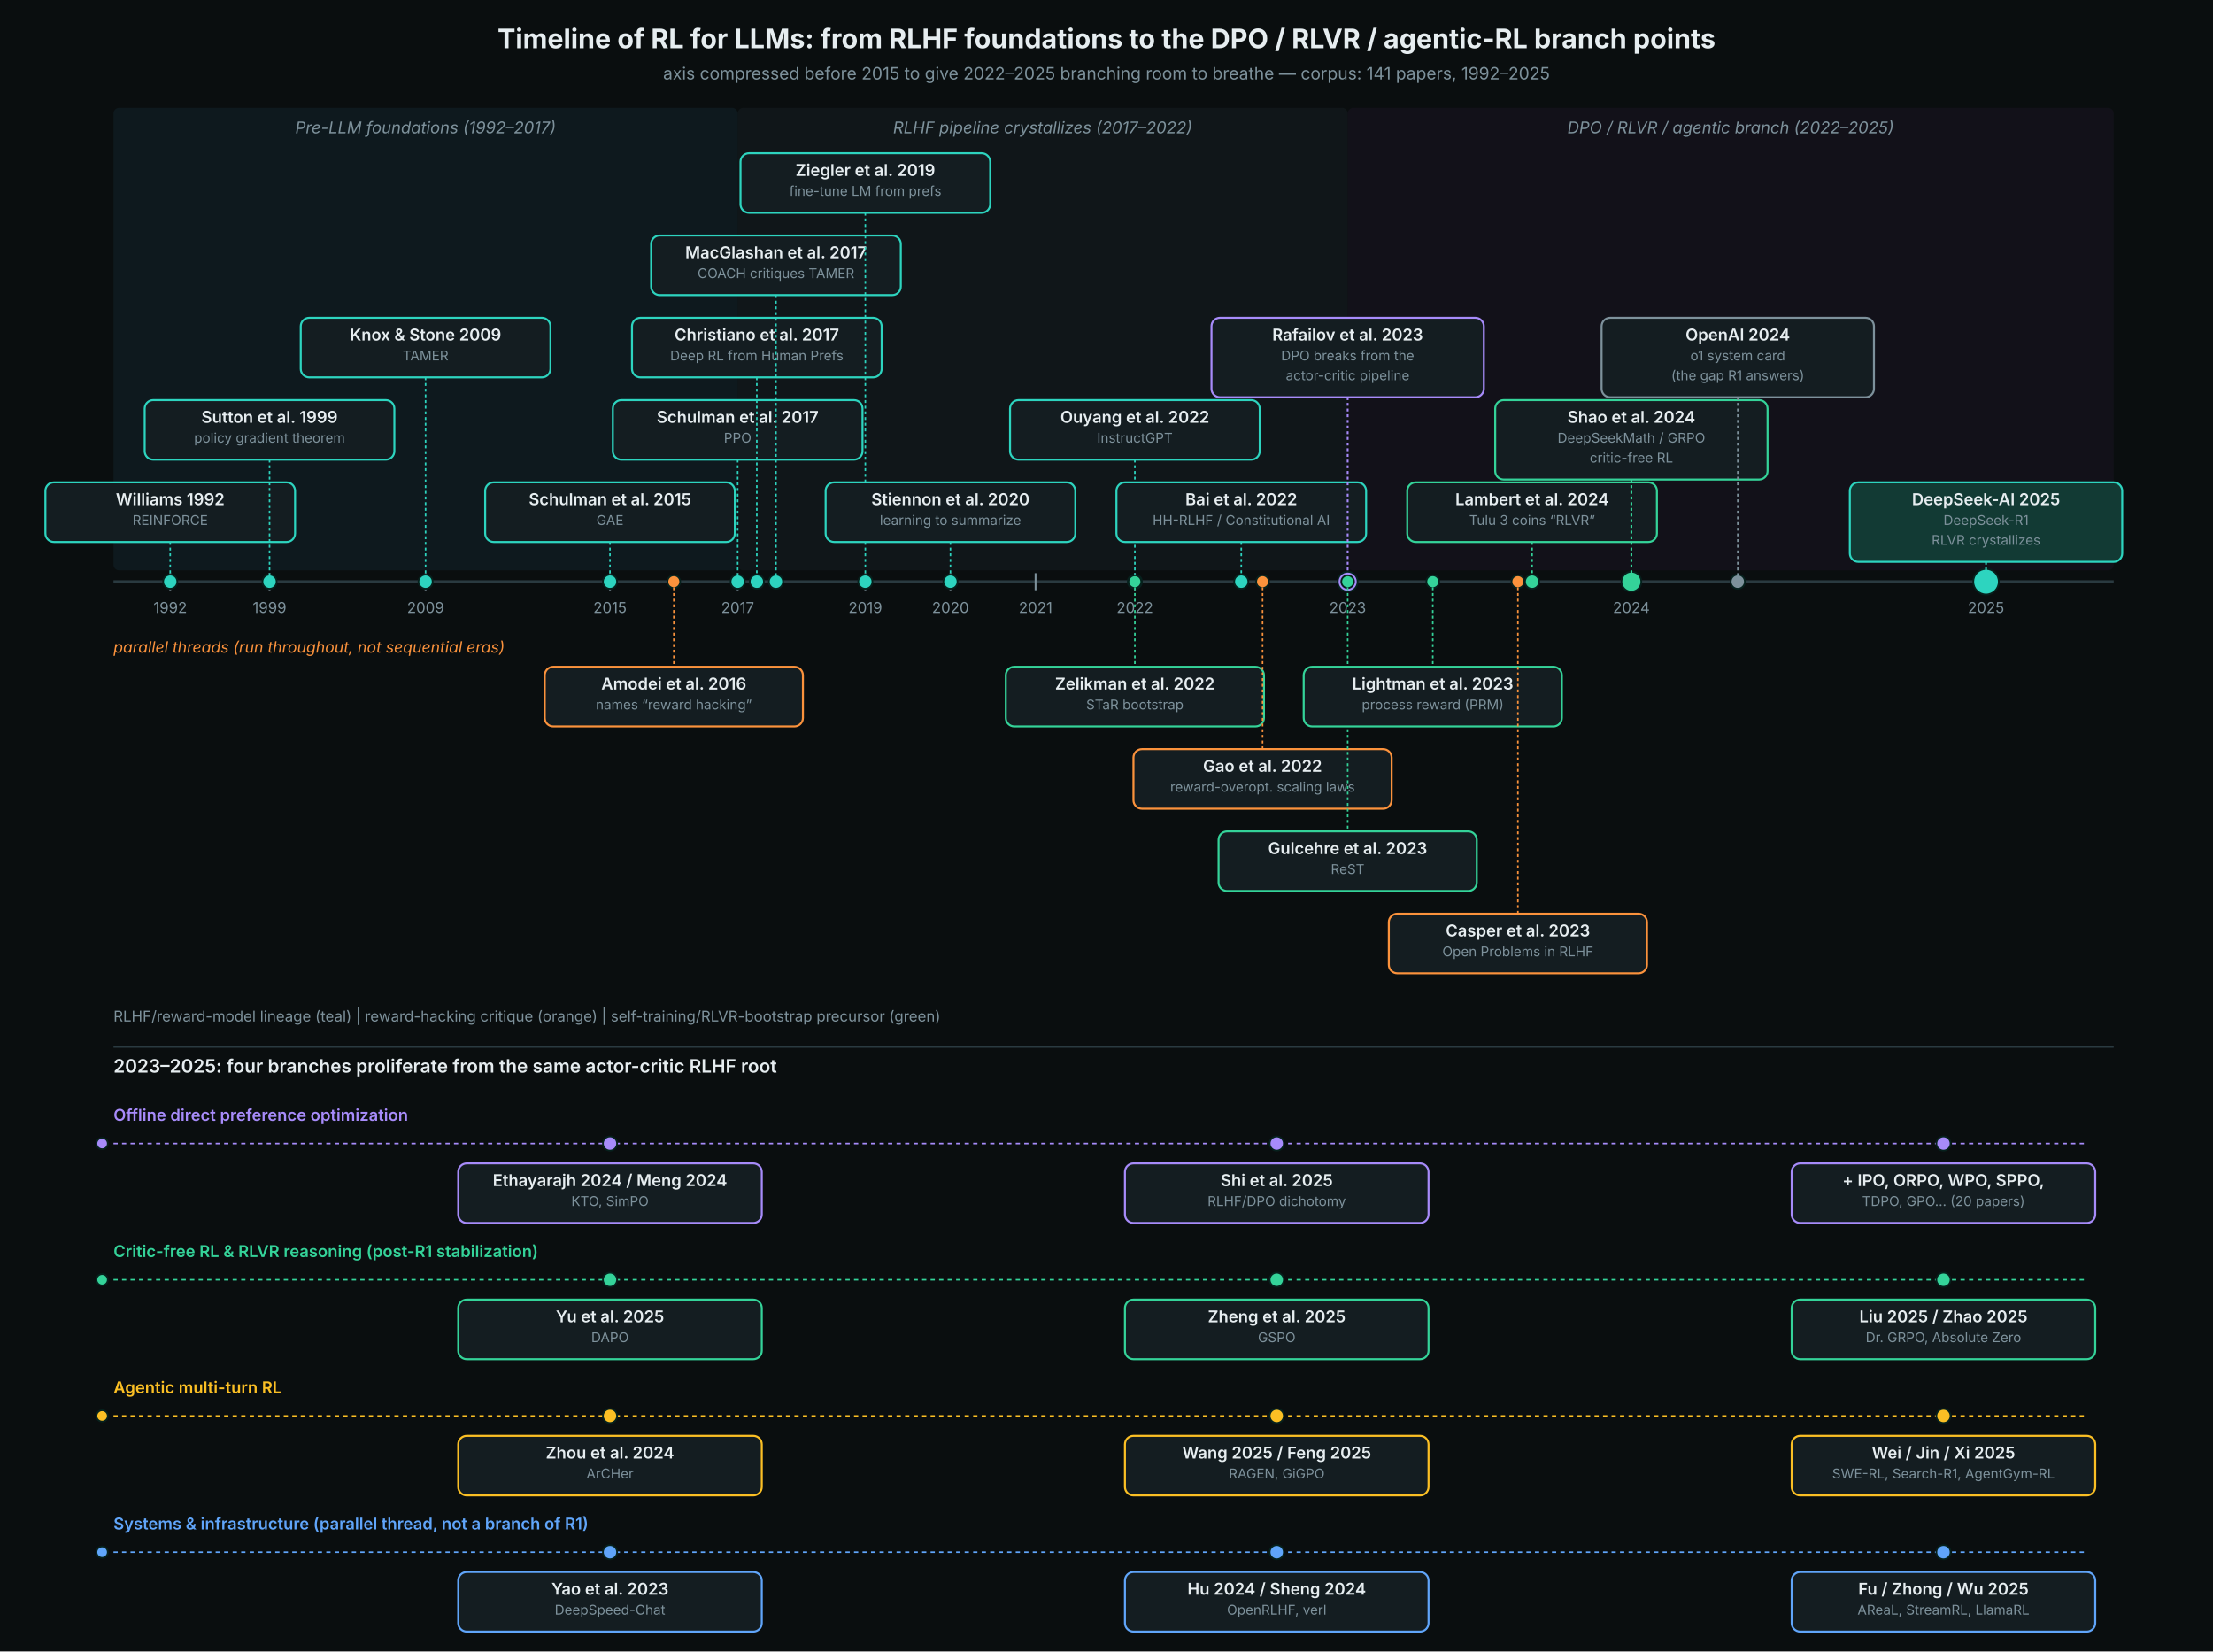
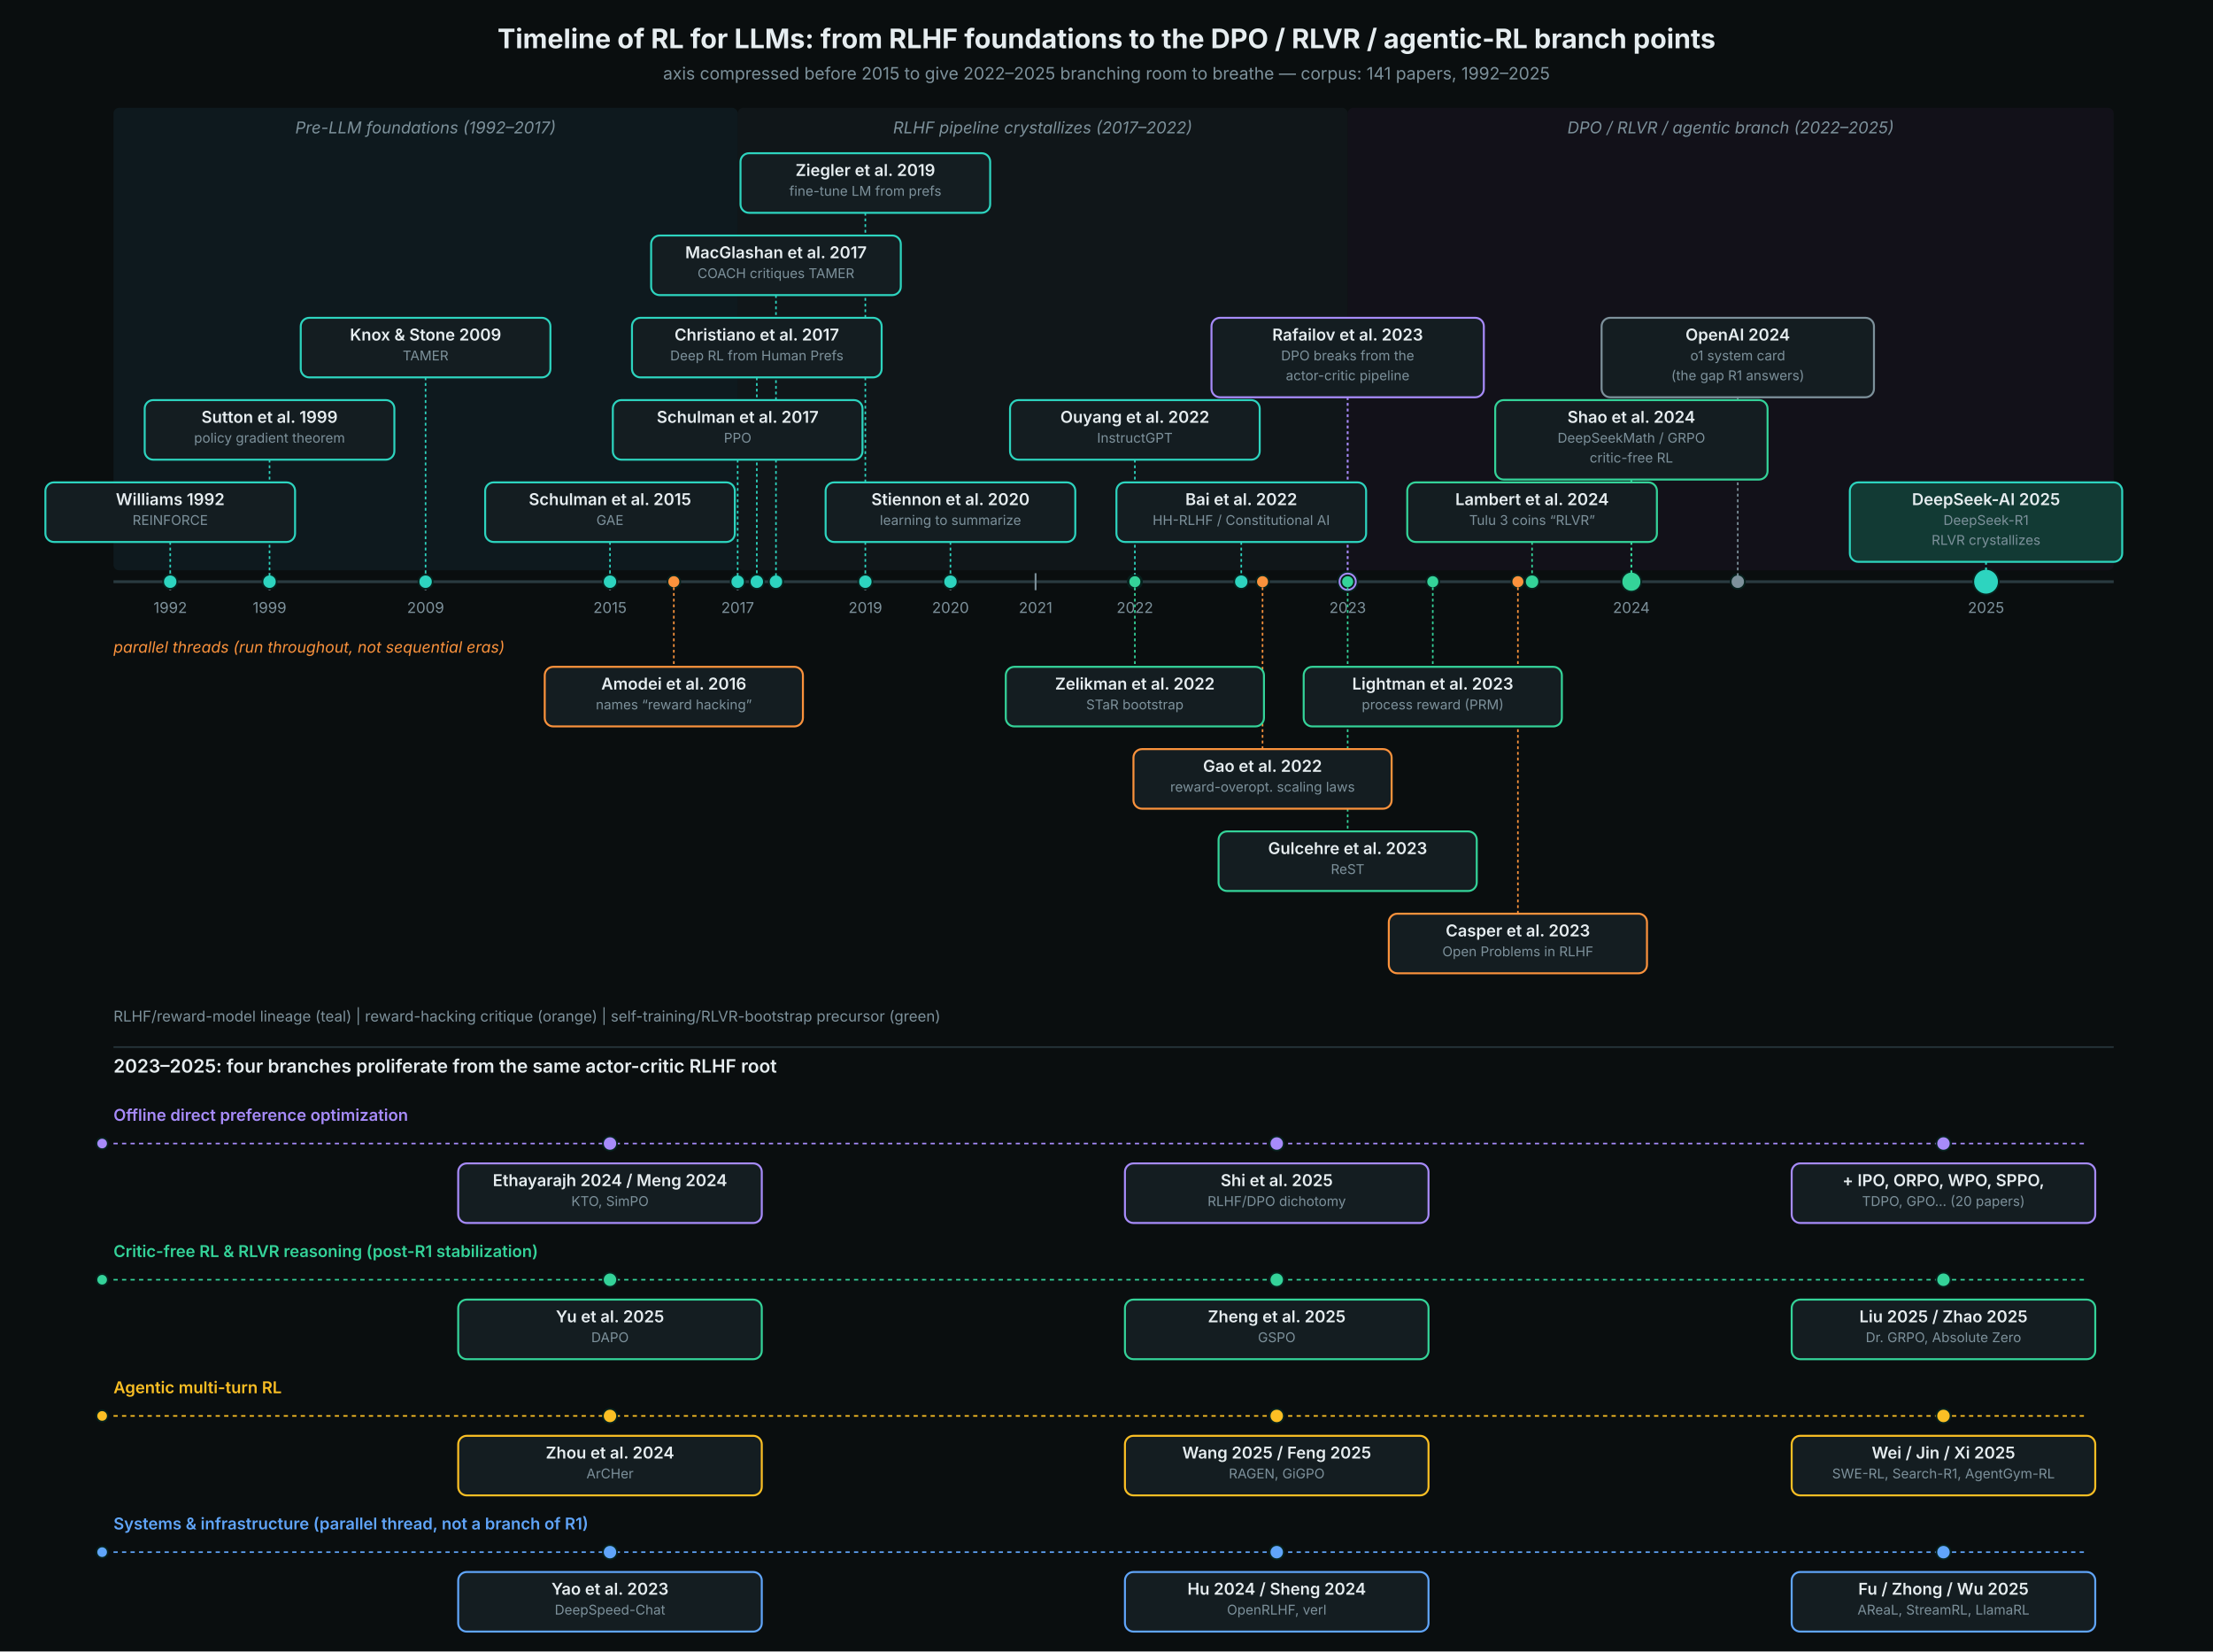
<svg xmlns="http://www.w3.org/2000/svg" viewBox="0 0 1560 1164" font-family="Inter, ui-sans-serif, system-ui, sans-serif">
  <rect x="0" y="0" width="1560" height="1164" fill="#0a0e0f" />
  <text x="780.0" y="34" font-size="19" fill="#e6edf0" text-anchor="middle" font-weight="700">Timeline of RL for LLMs: from RLHF foundations to the DPO / RLVR / agentic-RL branch points</text>
  <text x="780.0" y="56" font-size="12" fill="#7d919b" text-anchor="middle">axis compressed before 2015 to give 2022–2025 branching room to breathe — corpus: 141 papers, 1992–2025</text>
  <rect x="80" y="76" width="440" height="326" fill="#12242a" fill-opacity="0.55" rx="4" />
  <text x="300.0" y="94" font-size="11.5" fill="#7d919b" text-anchor="middle" font-style="italic">Pre-LLM foundations (1992–2017)</text>
  <rect x="520" y="76" width="430" height="326" fill="#141d21" fill-opacity="0.55" rx="4" />
  <text x="735.0" y="94" font-size="11.5" fill="#7d919b" text-anchor="middle" font-style="italic">RLHF pipeline crystallizes (2017–2022)</text>
  <rect x="950" y="76" width="540" height="326" fill="#181422" fill-opacity="0.55" rx="4" />
  <text x="1220.0" y="94" font-size="11.5" fill="#7d919b" text-anchor="middle" font-style="italic">DPO / RLVR / agentic branch (2022–2025)</text>
  <line x1="80.0" y1="410.0" x2="1490.0" y2="410.0" stroke="#2a3a40" stroke-width="2" />
  <line x1="120.0" y1="404" x2="120.0" y2="416" stroke="#7d919b" stroke-width="1.3" />
  <text x="120.0" y="432" font-size="10.5" fill="#7d919b" text-anchor="middle">1992</text>
  <line x1="190.0" y1="404" x2="190.0" y2="416" stroke="#7d919b" stroke-width="1.3" />
  <text x="190.0" y="432" font-size="10.5" fill="#7d919b" text-anchor="middle">1999</text>
  <line x1="300.0" y1="404" x2="300.0" y2="416" stroke="#7d919b" stroke-width="1.3" />
  <text x="300.0" y="432" font-size="10.5" fill="#7d919b" text-anchor="middle">2009</text>
  <line x1="430.0" y1="404" x2="430.0" y2="416" stroke="#7d919b" stroke-width="1.3" />
  <text x="430.0" y="432" font-size="10.5" fill="#7d919b" text-anchor="middle">2015</text>
  <line x1="520.0" y1="404" x2="520.0" y2="416" stroke="#7d919b" stroke-width="1.3" />
  <text x="520.0" y="432" font-size="10.5" fill="#7d919b" text-anchor="middle">2017</text>
  <line x1="610.0" y1="404" x2="610.0" y2="416" stroke="#7d919b" stroke-width="1.3" />
  <text x="610.0" y="432" font-size="10.5" fill="#7d919b" text-anchor="middle">2019</text>
  <line x1="670.0" y1="404" x2="670.0" y2="416" stroke="#7d919b" stroke-width="1.3" />
  <text x="670.0" y="432" font-size="10.5" fill="#7d919b" text-anchor="middle">2020</text>
  <line x1="730.0" y1="404" x2="730.0" y2="416" stroke="#7d919b" stroke-width="1.3" />
  <text x="730.0" y="432" font-size="10.5" fill="#7d919b" text-anchor="middle">2021</text>
  <line x1="800.0" y1="404" x2="800.0" y2="416" stroke="#7d919b" stroke-width="1.3" />
  <text x="800.0" y="432" font-size="10.5" fill="#7d919b" text-anchor="middle">2022</text>
  <line x1="950.0" y1="404" x2="950.0" y2="416" stroke="#7d919b" stroke-width="1.3" />
  <text x="950.0" y="432" font-size="10.5" fill="#7d919b" text-anchor="middle">2023</text>
  <line x1="1150.0" y1="404" x2="1150.0" y2="416" stroke="#7d919b" stroke-width="1.3" />
  <text x="1150.0" y="432" font-size="10.5" fill="#7d919b" text-anchor="middle">2024</text>
  <line x1="1400.0" y1="404" x2="1400.0" y2="416" stroke="#7d919b" stroke-width="1.3" />
  <text x="1400.0" y="432" font-size="10.5" fill="#7d919b" text-anchor="middle">2025</text>
+   <circle cx="120.0" cy="410.0" r="5" fill="#2dd4bf" stroke="#06211d" stroke-width="1.2" />
+   <line x1="120.0" y1="382.0" x2="120.0" y2="410.0" stroke="#2dd4bf" stroke-width="1.1" stroke-dasharray="2,2" />
+   <circle cx="190.0" cy="410.0" r="5" fill="#2dd4bf" stroke="#06211d" stroke-width="1.2" />
+   <line x1="190.0" y1="324.0" x2="190.0" y2="410.0" stroke="#2dd4bf" stroke-width="1.1" stroke-dasharray="2,2" />
+   <circle cx="300.0" cy="410.0" r="5" fill="#2dd4bf" stroke="#06211d" stroke-width="1.2" />
+   <line x1="300.0" y1="266.0" x2="300.0" y2="410.0" stroke="#2dd4bf" stroke-width="1.1" stroke-dasharray="2,2" />
+   <circle cx="430.0" cy="410.0" r="5" fill="#2dd4bf" stroke="#06211d" stroke-width="1.2" />
+   <line x1="430.0" y1="382.0" x2="430.0" y2="410.0" stroke="#2dd4bf" stroke-width="1.1" stroke-dasharray="2,2" />
+   <circle cx="520.0" cy="410.0" r="5" fill="#2dd4bf" stroke="#06211d" stroke-width="1.2" />
+   <line x1="520.0" y1="324.0" x2="520.0" y2="410.0" stroke="#2dd4bf" stroke-width="1.1" stroke-dasharray="2,2" />
+   <circle cx="533.5" cy="410.0" r="5" fill="#2dd4bf" stroke="#06211d" stroke-width="1.2" />
+   <line x1="533.5" y1="266.0" x2="533.5" y2="410.0" stroke="#2dd4bf" stroke-width="1.1" stroke-dasharray="2,2" />
+   <circle cx="547.0" cy="410.0" r="5" fill="#2dd4bf" stroke="#06211d" stroke-width="1.2" />
+   <line x1="547.0" y1="208.0" x2="547.0" y2="410.0" stroke="#2dd4bf" stroke-width="1.1" stroke-dasharray="2,2" />
+   <circle cx="610.0" cy="410.0" r="5" fill="#2dd4bf" stroke="#06211d" stroke-width="1.2" />
+   <line x1="610.0" y1="150.0" x2="610.0" y2="410.0" stroke="#2dd4bf" stroke-width="1.1" stroke-dasharray="2,2" />
+   <circle cx="670.0" cy="410.0" r="5" fill="#2dd4bf" stroke="#06211d" stroke-width="1.2" />
+   <line x1="670.0" y1="382.0" x2="670.0" y2="410.0" stroke="#2dd4bf" stroke-width="1.1" stroke-dasharray="2,2" />
+   <circle cx="800.0" cy="410.0" r="5" fill="#2dd4bf" stroke="#06211d" stroke-width="1.2" />
+   <line x1="800.0" y1="324.0" x2="800.0" y2="410.0" stroke="#2dd4bf" stroke-width="1.1" stroke-dasharray="2,2" />
+   <circle cx="875.0" cy="410.0" r="5" fill="#2dd4bf" stroke="#06211d" stroke-width="1.2" />
+   <line x1="875.0" y1="382.0" x2="875.0" y2="410.0" stroke="#2dd4bf" stroke-width="1.1" stroke-dasharray="2,2" />
+   <circle cx="950.0" cy="410.0" r="7" fill="#a78bfa" stroke="#06211d" stroke-width="1.2" />
+   <line x1="950.0" y1="280.0" x2="950.0" y2="410.0" stroke="#a78bfa" stroke-width="1.3" stroke-dasharray="2,2" />
+   <circle cx="1080.0" cy="410.0" r="5" fill="#34d399" stroke="#06211d" stroke-width="1.2" />
+   <line x1="1080.0" y1="382.0" x2="1080.0" y2="410.0" stroke="#34d399" stroke-width="1.1" stroke-dasharray="2,2" />
+   <circle cx="1150.0" cy="410.0" r="7" fill="#34d399" stroke="#06211d" stroke-width="1.2" />
+   <line x1="1150.0" y1="338.0" x2="1150.0" y2="410.0" stroke="#34d399" stroke-width="1.3" stroke-dasharray="2,2" />
+   <circle cx="1225.0" cy="410.0" r="5" fill="#7d919b" stroke="#06211d" stroke-width="1.2" />
+   <line x1="1225.0" y1="280.0" x2="1225.0" y2="410.0" stroke="#7d919b" stroke-width="1.1" stroke-dasharray="2,2" />
+   <circle cx="1400.0" cy="410.0" r="9" fill="#2dd4bf" stroke="#06211d" stroke-width="1.2" />
+   <line x1="1400.0" y1="396.0" x2="1400.0" y2="410.0" stroke="#2dd4bf" stroke-width="1.3" stroke-dasharray="2,2" />
  <rect x="32.0" y="340.0" width="176.0" height="42.0" rx="6" fill="#141d21" stroke="#2dd4bf" stroke-width="1.4" />
  <text x="120.0" y="356.0" font-size="11.5" fill="#e6edf0" text-anchor="middle" font-weight="600">Williams 1992</text>
  <text x="120.0" y="370.0" font-size="9.5" fill="#7d919b" text-anchor="middle">REINFORCE</text>
-   <circle cx="120.0" cy="410.0" r="5" fill="#2dd4bf" stroke="#06211d" stroke-width="1.2" />
-   <line x1="120.0" y1="382.0" x2="120.0" y2="410.0" stroke="#2dd4bf" stroke-width="1.1" stroke-dasharray="2,2" />
  <rect x="102.0" y="282.0" width="176.0" height="42.0" rx="6" fill="#141d21" stroke="#2dd4bf" stroke-width="1.4" />
  <text x="190.0" y="298.0" font-size="11.5" fill="#e6edf0" text-anchor="middle" font-weight="600">Sutton et al. 1999</text>
  <text x="190.0" y="312.0" font-size="9.5" fill="#7d919b" text-anchor="middle">policy gradient theorem</text>
-   <circle cx="190.0" cy="410.0" r="5" fill="#2dd4bf" stroke="#06211d" stroke-width="1.2" />
-   <line x1="190.0" y1="324.0" x2="190.0" y2="410.0" stroke="#2dd4bf" stroke-width="1.1" stroke-dasharray="2,2" />
  <rect x="212.0" y="224.0" width="176.0" height="42.0" rx="6" fill="#141d21" stroke="#2dd4bf" stroke-width="1.4" />
  <text x="300.0" y="240.0" font-size="11.5" fill="#e6edf0" text-anchor="middle" font-weight="600">Knox &amp; Stone 2009</text>
  <text x="300.0" y="254.0" font-size="9.5" fill="#7d919b" text-anchor="middle">TAMER</text>
-   <circle cx="300.0" cy="410.0" r="5" fill="#2dd4bf" stroke="#06211d" stroke-width="1.2" />
-   <line x1="300.0" y1="266.0" x2="300.0" y2="410.0" stroke="#2dd4bf" stroke-width="1.1" stroke-dasharray="2,2" />
  <rect x="342.0" y="340.0" width="176.0" height="42.0" rx="6" fill="#141d21" stroke="#2dd4bf" stroke-width="1.4" />
  <text x="430.0" y="356.0" font-size="11.5" fill="#e6edf0" text-anchor="middle" font-weight="600">Schulman et al. 2015</text>
  <text x="430.0" y="370.0" font-size="9.5" fill="#7d919b" text-anchor="middle">GAE</text>
-   <circle cx="430.0" cy="410.0" r="5" fill="#2dd4bf" stroke="#06211d" stroke-width="1.2" />
-   <line x1="430.0" y1="382.0" x2="430.0" y2="410.0" stroke="#2dd4bf" stroke-width="1.1" stroke-dasharray="2,2" />
  <rect x="432.0" y="282.0" width="176.0" height="42.0" rx="6" fill="#141d21" stroke="#2dd4bf" stroke-width="1.4" />
  <text x="520.0" y="298.0" font-size="11.5" fill="#e6edf0" text-anchor="middle" font-weight="600">Schulman et al. 2017</text>
  <text x="520.0" y="312.0" font-size="9.5" fill="#7d919b" text-anchor="middle">PPO</text>
-   <circle cx="520.0" cy="410.0" r="5" fill="#2dd4bf" stroke="#06211d" stroke-width="1.2" />
-   <line x1="520.0" y1="324.0" x2="520.0" y2="410.0" stroke="#2dd4bf" stroke-width="1.1" stroke-dasharray="2,2" />
  <rect x="445.5" y="224.0" width="176.0" height="42.0" rx="6" fill="#141d21" stroke="#2dd4bf" stroke-width="1.4" />
  <text x="533.5" y="240.0" font-size="11.5" fill="#e6edf0" text-anchor="middle" font-weight="600">Christiano et al. 2017</text>
  <text x="533.5" y="254.0" font-size="9.5" fill="#7d919b" text-anchor="middle">Deep RL from Human Prefs</text>
-   <circle cx="533.5" cy="410.0" r="5" fill="#2dd4bf" stroke="#06211d" stroke-width="1.2" />
-   <line x1="533.5" y1="266.0" x2="533.5" y2="410.0" stroke="#2dd4bf" stroke-width="1.1" stroke-dasharray="2,2" />
  <rect x="459.0" y="166.0" width="176.0" height="42.0" rx="6" fill="#141d21" stroke="#2dd4bf" stroke-width="1.4" />
  <text x="547.0" y="182.0" font-size="11.5" fill="#e6edf0" text-anchor="middle" font-weight="600">MacGlashan et al. 2017</text>
  <text x="547.0" y="196.0" font-size="9.5" fill="#7d919b" text-anchor="middle">COACH critiques TAMER</text>
-   <circle cx="547.0" cy="410.0" r="5" fill="#2dd4bf" stroke="#06211d" stroke-width="1.2" />
-   <line x1="547.0" y1="208.0" x2="547.0" y2="410.0" stroke="#2dd4bf" stroke-width="1.1" stroke-dasharray="2,2" />
  <rect x="522.0" y="108.0" width="176.0" height="42.0" rx="6" fill="#141d21" stroke="#2dd4bf" stroke-width="1.4" />
  <text x="610.0" y="124.0" font-size="11.5" fill="#e6edf0" text-anchor="middle" font-weight="600">Ziegler et al. 2019</text>
  <text x="610.0" y="138.0" font-size="9.5" fill="#7d919b" text-anchor="middle">fine-tune LM from prefs</text>
-   <circle cx="610.0" cy="410.0" r="5" fill="#2dd4bf" stroke="#06211d" stroke-width="1.2" />
-   <line x1="610.0" y1="150.0" x2="610.0" y2="410.0" stroke="#2dd4bf" stroke-width="1.1" stroke-dasharray="2,2" />
  <rect x="582.0" y="340.0" width="176.0" height="42.0" rx="6" fill="#141d21" stroke="#2dd4bf" stroke-width="1.4" />
  <text x="670.0" y="356.0" font-size="11.5" fill="#e6edf0" text-anchor="middle" font-weight="600">Stiennon et al. 2020</text>
  <text x="670.0" y="370.0" font-size="9.5" fill="#7d919b" text-anchor="middle">learning to summarize</text>
-   <circle cx="670.0" cy="410.0" r="5" fill="#2dd4bf" stroke="#06211d" stroke-width="1.2" />
-   <line x1="670.0" y1="382.0" x2="670.0" y2="410.0" stroke="#2dd4bf" stroke-width="1.1" stroke-dasharray="2,2" />
  <rect x="712.0" y="282.0" width="176.0" height="42.0" rx="6" fill="#141d21" stroke="#2dd4bf" stroke-width="1.4" />
  <text x="800.0" y="298.0" font-size="11.5" fill="#e6edf0" text-anchor="middle" font-weight="600">Ouyang et al. 2022</text>
  <text x="800.0" y="312.0" font-size="9.5" fill="#7d919b" text-anchor="middle">InstructGPT</text>
-   <circle cx="800.0" cy="410.0" r="5" fill="#2dd4bf" stroke="#06211d" stroke-width="1.2" />
-   <line x1="800.0" y1="324.0" x2="800.0" y2="410.0" stroke="#2dd4bf" stroke-width="1.1" stroke-dasharray="2,2" />
  <rect x="787.0" y="340.0" width="176.0" height="42.0" rx="6" fill="#141d21" stroke="#2dd4bf" stroke-width="1.4" />
  <text x="875.0" y="356.0" font-size="11.5" fill="#e6edf0" text-anchor="middle" font-weight="600">Bai et al. 2022</text>
  <text x="875.0" y="370.0" font-size="9.5" fill="#7d919b" text-anchor="middle">HH-RLHF / Constitutional AI</text>
-   <circle cx="875.0" cy="410.0" r="5" fill="#2dd4bf" stroke="#06211d" stroke-width="1.2" />
-   <line x1="875.0" y1="382.0" x2="875.0" y2="410.0" stroke="#2dd4bf" stroke-width="1.1" stroke-dasharray="2,2" />
  <rect x="854.0" y="224.0" width="192.0" height="56.0" rx="6" fill="#141d21" stroke="#a78bfa" stroke-width="1.4" />
  <text x="950.0" y="240.0" font-size="11.5" fill="#e6edf0" text-anchor="middle" font-weight="600">Rafailov et al. 2023</text>
  <text x="950.0" y="254.0" font-size="9.5" fill="#7d919b" text-anchor="middle">DPO breaks from the</text>
  <text x="950.0" y="268.0" font-size="9.5" fill="#7d919b" text-anchor="middle">actor-critic pipeline</text>
-   <circle cx="950.0" cy="410.0" r="7" fill="#a78bfa" stroke="#06211d" stroke-width="1.2" />
-   <line x1="950.0" y1="280.0" x2="950.0" y2="410.0" stroke="#a78bfa" stroke-width="1.3" stroke-dasharray="2,2" />
  <rect x="992.0" y="340.0" width="176.0" height="42.0" rx="6" fill="#141d21" stroke="#34d399" stroke-width="1.4" />
  <text x="1080.0" y="356.0" font-size="11.5" fill="#e6edf0" text-anchor="middle" font-weight="600">Lambert et al. 2024</text>
  <text x="1080.0" y="370.0" font-size="9.5" fill="#7d919b" text-anchor="middle">Tulu 3 coins “RLVR”</text>
-   <circle cx="1080.0" cy="410.0" r="5" fill="#34d399" stroke="#06211d" stroke-width="1.2" />
-   <line x1="1080.0" y1="382.0" x2="1080.0" y2="410.0" stroke="#34d399" stroke-width="1.1" stroke-dasharray="2,2" />
  <rect x="1054.0" y="282.0" width="192.0" height="56.0" rx="6" fill="#141d21" stroke="#34d399" stroke-width="1.4" />
  <text x="1150.0" y="298.0" font-size="11.5" fill="#e6edf0" text-anchor="middle" font-weight="600">Shao et al. 2024</text>
  <text x="1150.0" y="312.0" font-size="9.5" fill="#7d919b" text-anchor="middle">DeepSeekMath / GRPO</text>
  <text x="1150.0" y="326.0" font-size="9.5" fill="#7d919b" text-anchor="middle">critic-free RL</text>
-   <circle cx="1150.0" cy="410.0" r="7" fill="#34d399" stroke="#06211d" stroke-width="1.2" />
-   <line x1="1150.0" y1="338.0" x2="1150.0" y2="410.0" stroke="#34d399" stroke-width="1.3" stroke-dasharray="2,2" />
  <rect x="1129.0" y="224.0" width="192.0" height="56.0" rx="6" fill="#141d21" stroke="#7d919b" stroke-width="1.4" />
  <text x="1225.0" y="240.0" font-size="11.5" fill="#e6edf0" text-anchor="middle" font-weight="600">OpenAI 2024</text>
  <text x="1225.0" y="254.0" font-size="9.5" fill="#7d919b" text-anchor="middle">o1 system card</text>
  <text x="1225.0" y="268.0" font-size="9.5" fill="#7d919b" text-anchor="middle">(the gap R1 answers)</text>
-   <circle cx="1225.0" cy="410.0" r="5" fill="#7d919b" stroke="#06211d" stroke-width="1.2" />
-   <line x1="1225.0" y1="280.0" x2="1225.0" y2="410.0" stroke="#7d919b" stroke-width="1.1" stroke-dasharray="2,2" />
  <rect x="1304.0" y="340.0" width="192.0" height="56.0" rx="6" fill="#123a34" stroke="#2dd4bf" stroke-width="1.4" />
  <text x="1400.0" y="356.0" font-size="11.5" fill="#e6edf0" text-anchor="middle" font-weight="600">DeepSeek-AI 2025</text>
  <text x="1400.0" y="370.0" font-size="9.5" fill="#7d919b" text-anchor="middle">DeepSeek-R1</text>
  <text x="1400.0" y="384.0" font-size="9.5" fill="#7d919b" text-anchor="middle">RLVR crystallizes</text>
-   <circle cx="1400.0" cy="410.0" r="9" fill="#2dd4bf" stroke="#06211d" stroke-width="1.2" />
-   <line x1="1400.0" y1="396.0" x2="1400.0" y2="410.0" stroke="#2dd4bf" stroke-width="1.3" stroke-dasharray="2,2" />
  <text x="80" y="460" font-size="11" fill="#fb923c" font-style="italic">parallel threads (run throughout, not sequential eras)</text>
  <circle cx="475.0" cy="410.0" r="4.5" fill="#fb923c" stroke="#06211d" stroke-width="1.2" />
  <line x1="475.0" y1="410.0" x2="475.0" y2="470.0" stroke="#fb923c" stroke-width="1.1" stroke-dasharray="2,2" />
+   <circle cx="800.0" cy="410.0" r="4.5" fill="#34d399" stroke="#06211d" stroke-width="1.2" />
+   <line x1="800.0" y1="410.0" x2="800.0" y2="470.0" stroke="#34d399" stroke-width="1.1" stroke-dasharray="2,2" />
+   <circle cx="890.0" cy="410.0" r="4.5" fill="#fb923c" stroke="#06211d" stroke-width="1.2" />
+   <line x1="890.0" y1="410.0" x2="890.0" y2="528.0" stroke="#fb923c" stroke-width="1.1" stroke-dasharray="2,2" />
+   <circle cx="950.0" cy="410.0" r="4.5" fill="#34d399" stroke="#06211d" stroke-width="1.2" />
+   <line x1="950.0" y1="410.0" x2="950.0" y2="586.0" stroke="#34d399" stroke-width="1.1" stroke-dasharray="2,2" />
+   <circle cx="1010.0" cy="410.0" r="4.5" fill="#34d399" stroke="#06211d" stroke-width="1.2" />
+   <line x1="1010.0" y1="410.0" x2="1010.0" y2="470.0" stroke="#34d399" stroke-width="1.1" stroke-dasharray="2,2" />
+   <circle cx="1070.0" cy="410.0" r="4.5" fill="#fb923c" stroke="#06211d" stroke-width="1.2" />
+   <line x1="1070.0" y1="410.0" x2="1070.0" y2="644.0" stroke="#fb923c" stroke-width="1.1" stroke-dasharray="2,2" />
  <rect x="384.0" y="470.0" width="182.0" height="42.0" rx="6" fill="#141d21" stroke="#fb923c" stroke-width="1.4" />
  <text x="475.0" y="486.0" font-size="11.5" fill="#e6edf0" text-anchor="middle" font-weight="600">Amodei et al. 2016</text>
  <text x="475.0" y="500.0" font-size="9.5" fill="#7d919b" text-anchor="middle">names “reward hacking”</text>
-   <circle cx="800.0" cy="410.0" r="4.5" fill="#34d399" stroke="#06211d" stroke-width="1.2" />
-   <line x1="800.0" y1="410.0" x2="800.0" y2="470.0" stroke="#34d399" stroke-width="1.1" stroke-dasharray="2,2" />
  <rect x="709.0" y="470.0" width="182.0" height="42.0" rx="6" fill="#141d21" stroke="#34d399" stroke-width="1.4" />
  <text x="800.0" y="486.0" font-size="11.5" fill="#e6edf0" text-anchor="middle" font-weight="600">Zelikman et al. 2022</text>
  <text x="800.0" y="500.0" font-size="9.5" fill="#7d919b" text-anchor="middle">STaR bootstrap</text>
-   <circle cx="890.0" cy="410.0" r="4.5" fill="#fb923c" stroke="#06211d" stroke-width="1.2" />
-   <line x1="890.0" y1="410.0" x2="890.0" y2="528.0" stroke="#fb923c" stroke-width="1.1" stroke-dasharray="2,2" />
  <rect x="799.0" y="528.0" width="182.0" height="42.0" rx="6" fill="#141d21" stroke="#fb923c" stroke-width="1.4" />
  <text x="890.0" y="544.0" font-size="11.5" fill="#e6edf0" text-anchor="middle" font-weight="600">Gao et al. 2022</text>
  <text x="890.0" y="558.0" font-size="9.5" fill="#7d919b" text-anchor="middle">reward-overopt. scaling laws</text>
-   <circle cx="950.0" cy="410.0" r="4.5" fill="#34d399" stroke="#06211d" stroke-width="1.2" />
-   <line x1="950.0" y1="410.0" x2="950.0" y2="586.0" stroke="#34d399" stroke-width="1.1" stroke-dasharray="2,2" />
  <rect x="859.0" y="586.0" width="182.0" height="42.0" rx="6" fill="#141d21" stroke="#34d399" stroke-width="1.4" />
  <text x="950.0" y="602.0" font-size="11.5" fill="#e6edf0" text-anchor="middle" font-weight="600">Gulcehre et al. 2023</text>
  <text x="950.0" y="616.0" font-size="9.5" fill="#7d919b" text-anchor="middle">ReST</text>
-   <circle cx="1010.0" cy="410.0" r="4.5" fill="#34d399" stroke="#06211d" stroke-width="1.2" />
-   <line x1="1010.0" y1="410.0" x2="1010.0" y2="470.0" stroke="#34d399" stroke-width="1.1" stroke-dasharray="2,2" />
  <rect x="919.0" y="470.0" width="182.0" height="42.0" rx="6" fill="#141d21" stroke="#34d399" stroke-width="1.4" />
  <text x="1010.0" y="486.0" font-size="11.5" fill="#e6edf0" text-anchor="middle" font-weight="600">Lightman et al. 2023</text>
  <text x="1010.0" y="500.0" font-size="9.5" fill="#7d919b" text-anchor="middle">process reward (PRM)</text>
-   <circle cx="1070.0" cy="410.0" r="4.5" fill="#fb923c" stroke="#06211d" stroke-width="1.2" />
-   <line x1="1070.0" y1="410.0" x2="1070.0" y2="644.0" stroke="#fb923c" stroke-width="1.1" stroke-dasharray="2,2" />
  <rect x="979.0" y="644.0" width="182.0" height="42.0" rx="6" fill="#141d21" stroke="#fb923c" stroke-width="1.4" />
  <text x="1070.0" y="660.0" font-size="11.5" fill="#e6edf0" text-anchor="middle" font-weight="600">Casper et al. 2023</text>
  <text x="1070.0" y="674.0" font-size="9.5" fill="#7d919b" text-anchor="middle">Open Problems in RLHF</text>
  <text x="80" y="720.0" font-size="10.5" fill="#7d919b">RLHF/reward-model lineage (teal)   |   reward-hacking critique (orange)   |   self-training/RLVR-bootstrap precursor (green)</text>
  <line x1="80" y1="738.0" x2="1490" y2="738.0" stroke="#2a3a40" stroke-width="1" />
  <text x="80" y="756.0" font-size="13" fill="#e6edf0" font-weight="600">2023–2025: four branches proliferate from the same actor-critic RLHF root</text>
  <text x="80" y="790.0" font-size="11.5" fill="#a78bfa" font-weight="600">Offline direct preference optimization</text>
  <line x1="80.0" y1="806.0" x2="1470.0" y2="806.0" stroke="#a78bfa" stroke-width="1.1" stroke-dasharray="3,3" />
  <circle cx="72.0" cy="806.0" r="4" fill="#a78bfa" stroke="#06211d" stroke-width="1.2" />
  <text x="80" y="886.0" font-size="11.5" fill="#34d399" font-weight="600">Critic-free RL &amp; RLVR reasoning (post-R1 stabilization)</text>
  <line x1="80.0" y1="902.0" x2="1470.0" y2="902.0" stroke="#34d399" stroke-width="1.1" stroke-dasharray="3,3" />
  <circle cx="72.0" cy="902.0" r="4" fill="#34d399" stroke="#06211d" stroke-width="1.2" />
  <text x="80" y="982.0" font-size="11.5" fill="#fbbf24" font-weight="600">Agentic multi-turn RL</text>
  <line x1="80.0" y1="998.0" x2="1470.0" y2="998.0" stroke="#fbbf24" stroke-width="1.1" stroke-dasharray="3,3" />
  <circle cx="72.0" cy="998.0" r="4" fill="#fbbf24" stroke="#06211d" stroke-width="1.2" />
  <text x="80" y="1078.0" font-size="11.5" fill="#60a5fa" font-weight="600">Systems &amp; infrastructure (parallel thread, not a branch of R1)</text>
  <line x1="80.0" y1="1094.0" x2="1470.0" y2="1094.0" stroke="#60a5fa" stroke-width="1.1" stroke-dasharray="3,3" />
  <circle cx="72.0" cy="1094.0" r="4" fill="#60a5fa" stroke="#06211d" stroke-width="1.2" />
  <circle cx="430.0" cy="806.0" r="5" fill="#a78bfa" stroke="#06211d" stroke-width="1.2" />
  <rect x="323.0" y="820.0" width="214.0" height="42.0" rx="6" fill="#141d21" stroke="#a78bfa" stroke-width="1.4" />
  <text x="430.0" y="836.0" font-size="11.5" fill="#e6edf0" text-anchor="middle" font-weight="600">Ethayarajh 2024 / Meng 2024</text>
  <text x="430.0" y="850.0" font-size="9.5" fill="#7d919b" text-anchor="middle">KTO, SimPO</text>
  <circle cx="900.0" cy="806.0" r="5" fill="#a78bfa" stroke="#06211d" stroke-width="1.2" />
  <rect x="793.0" y="820.0" width="214.0" height="42.0" rx="6" fill="#141d21" stroke="#a78bfa" stroke-width="1.4" />
  <text x="900.0" y="836.0" font-size="11.5" fill="#e6edf0" text-anchor="middle" font-weight="600">Shi et al. 2025</text>
  <text x="900.0" y="850.0" font-size="9.5" fill="#7d919b" text-anchor="middle">RLHF/DPO dichotomy</text>
  <circle cx="1370.0" cy="806.0" r="5" fill="#a78bfa" stroke="#06211d" stroke-width="1.2" />
  <rect x="1263.0" y="820.0" width="214.0" height="42.0" rx="6" fill="#141d21" stroke="#a78bfa" stroke-width="1.4" />
  <text x="1370.0" y="836.0" font-size="11.5" fill="#e6edf0" text-anchor="middle" font-weight="600">+ IPO, ORPO, WPO, SPPO,</text>
  <text x="1370.0" y="850.0" font-size="9.5" fill="#7d919b" text-anchor="middle">TDPO, GPO… (20 papers)</text>
  <circle cx="430.0" cy="902.0" r="5" fill="#34d399" stroke="#06211d" stroke-width="1.2" />
  <rect x="323.0" y="916.0" width="214.0" height="42.0" rx="6" fill="#141d21" stroke="#34d399" stroke-width="1.4" />
  <text x="430.0" y="932.0" font-size="11.5" fill="#e6edf0" text-anchor="middle" font-weight="600">Yu et al. 2025</text>
  <text x="430.0" y="946.0" font-size="9.5" fill="#7d919b" text-anchor="middle">DAPO</text>
  <circle cx="900.0" cy="902.0" r="5" fill="#34d399" stroke="#06211d" stroke-width="1.2" />
  <rect x="793.0" y="916.0" width="214.0" height="42.0" rx="6" fill="#141d21" stroke="#34d399" stroke-width="1.4" />
  <text x="900.0" y="932.0" font-size="11.5" fill="#e6edf0" text-anchor="middle" font-weight="600">Zheng et al. 2025</text>
  <text x="900.0" y="946.0" font-size="9.5" fill="#7d919b" text-anchor="middle">GSPO</text>
  <circle cx="1370.0" cy="902.0" r="5" fill="#34d399" stroke="#06211d" stroke-width="1.2" />
  <rect x="1263.0" y="916.0" width="214.0" height="42.0" rx="6" fill="#141d21" stroke="#34d399" stroke-width="1.4" />
  <text x="1370.0" y="932.0" font-size="11.5" fill="#e6edf0" text-anchor="middle" font-weight="600">Liu 2025 / Zhao 2025</text>
  <text x="1370.0" y="946.0" font-size="9.5" fill="#7d919b" text-anchor="middle">Dr. GRPO, Absolute Zero</text>
  <circle cx="430.0" cy="998.0" r="5" fill="#fbbf24" stroke="#06211d" stroke-width="1.2" />
  <rect x="323.0" y="1012.0" width="214.0" height="42.0" rx="6" fill="#141d21" stroke="#fbbf24" stroke-width="1.4" />
  <text x="430.0" y="1028.0" font-size="11.5" fill="#e6edf0" text-anchor="middle" font-weight="600">Zhou et al. 2024</text>
  <text x="430.0" y="1042.0" font-size="9.5" fill="#7d919b" text-anchor="middle">ArCHer</text>
  <circle cx="900.0" cy="998.0" r="5" fill="#fbbf24" stroke="#06211d" stroke-width="1.2" />
  <rect x="793.0" y="1012.0" width="214.0" height="42.0" rx="6" fill="#141d21" stroke="#fbbf24" stroke-width="1.4" />
  <text x="900.0" y="1028.0" font-size="11.5" fill="#e6edf0" text-anchor="middle" font-weight="600">Wang 2025 / Feng 2025</text>
  <text x="900.0" y="1042.0" font-size="9.5" fill="#7d919b" text-anchor="middle">RAGEN, GiGPO</text>
  <circle cx="1370.0" cy="998.0" r="5" fill="#fbbf24" stroke="#06211d" stroke-width="1.2" />
  <rect x="1263.0" y="1012.0" width="214.0" height="42.0" rx="6" fill="#141d21" stroke="#fbbf24" stroke-width="1.4" />
  <text x="1370.0" y="1028.0" font-size="11.5" fill="#e6edf0" text-anchor="middle" font-weight="600">Wei / Jin / Xi 2025</text>
  <text x="1370.0" y="1042.0" font-size="9.5" fill="#7d919b" text-anchor="middle">SWE-RL, Search-R1, AgentGym-RL</text>
  <circle cx="430.0" cy="1094.0" r="5" fill="#60a5fa" stroke="#06211d" stroke-width="1.2" />
  <rect x="323.0" y="1108.0" width="214.0" height="42.0" rx="6" fill="#141d21" stroke="#60a5fa" stroke-width="1.4" />
  <text x="430.0" y="1124.0" font-size="11.5" fill="#e6edf0" text-anchor="middle" font-weight="600">Yao et al. 2023</text>
  <text x="430.0" y="1138.0" font-size="9.5" fill="#7d919b" text-anchor="middle">DeepSpeed-Chat</text>
  <circle cx="900.0" cy="1094.0" r="5" fill="#60a5fa" stroke="#06211d" stroke-width="1.2" />
  <rect x="793.0" y="1108.0" width="214.0" height="42.0" rx="6" fill="#141d21" stroke="#60a5fa" stroke-width="1.4" />
  <text x="900.0" y="1124.0" font-size="11.5" fill="#e6edf0" text-anchor="middle" font-weight="600">Hu 2024 / Sheng 2024</text>
  <text x="900.0" y="1138.0" font-size="9.5" fill="#7d919b" text-anchor="middle">OpenRLHF, verl</text>
  <circle cx="1370.0" cy="1094.0" r="5" fill="#60a5fa" stroke="#06211d" stroke-width="1.2" />
  <rect x="1263.0" y="1108.0" width="214.0" height="42.0" rx="6" fill="#141d21" stroke="#60a5fa" stroke-width="1.4" />
  <text x="1370.0" y="1124.0" font-size="11.5" fill="#e6edf0" text-anchor="middle" font-weight="600">Fu / Zhong / Wu 2025</text>
  <text x="1370.0" y="1138.0" font-size="9.5" fill="#7d919b" text-anchor="middle">AReaL, StreamRL, LlamaRL</text>
</svg>
